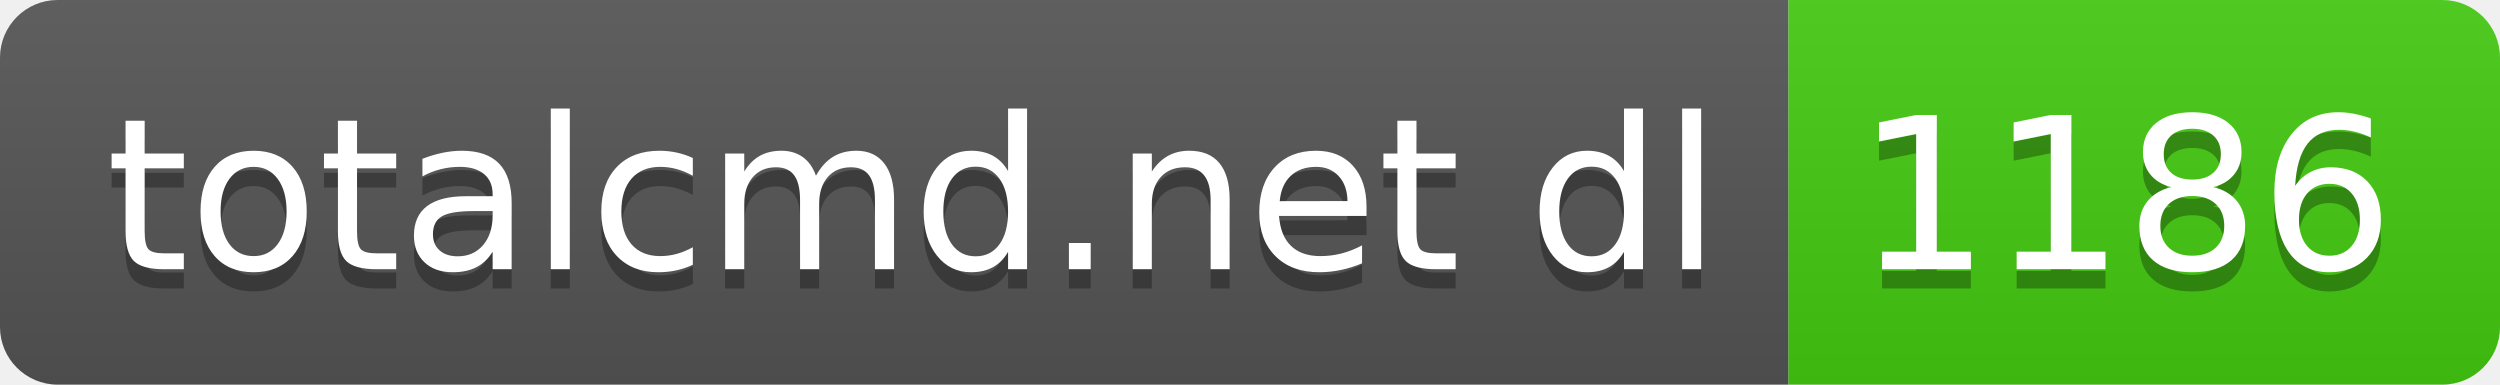
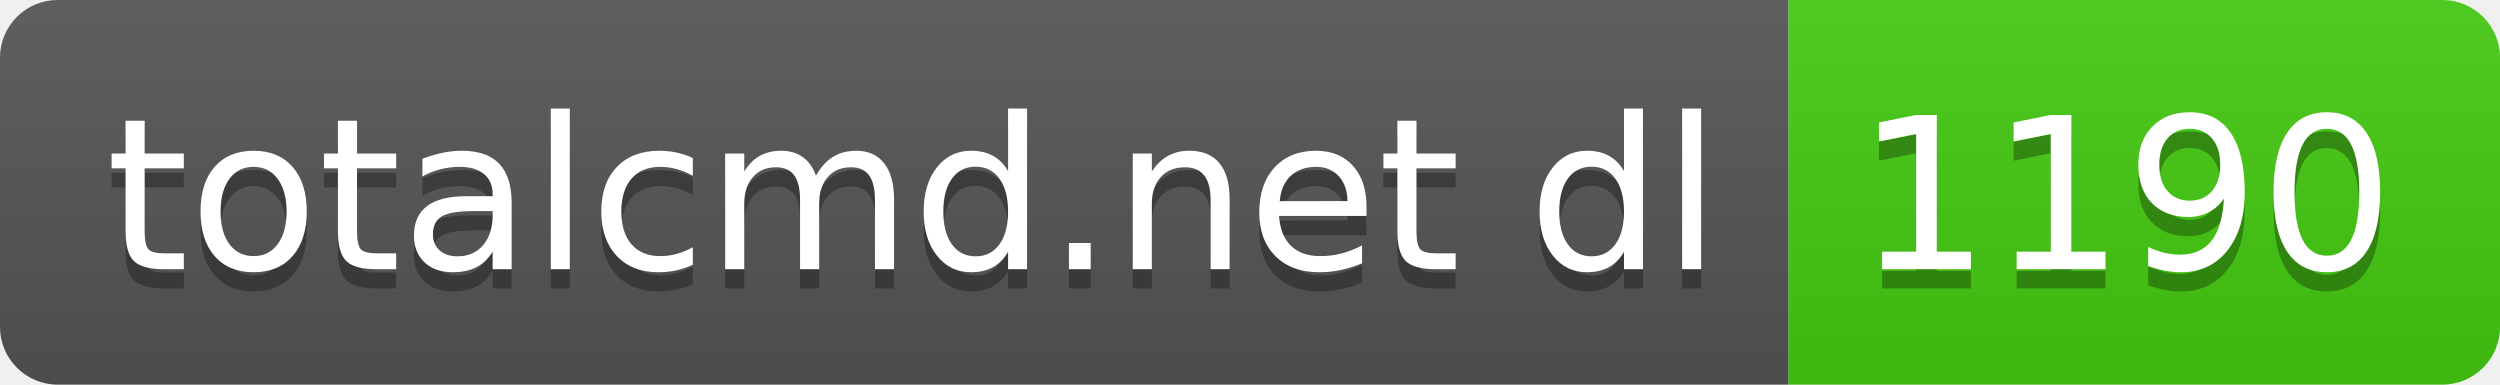
- <svg xmlns="http://www.w3.org/2000/svg" width="130" height="20" role="img" aria-label="totalcmd.net dl: 1186">
+ <svg xmlns="http://www.w3.org/2000/svg" width="130" height="20" role="img" aria-label="totalcmd.net dl: 1190">
  <linearGradient id="s" x2="0" y2="100%">
    <stop offset="0" stop-color="#bbb" stop-opacity=".1" />
    <stop offset="1" stop-opacity=".1" />
  </linearGradient>
  <clipPath id="r">
    <rect width="130" height="20" rx="3" fill="#fff" />
  </clipPath>
  <g clip-path="url(#r)">
    <rect width="93" height="20" fill="#555" />
    <rect x="93" width="37" height="20" fill="#4c1" />
    <rect width="130" height="20" fill="url(#s)" />
  </g>
  <g fill="#fff" text-anchor="middle" font-family="Verdana,Geneva,DejaVu Sans,sans-serif" text-rendering="geometricPrecision" font-size="110">
    <text aria-hidden="true" x="475" y="150" fill="#010101" fill-opacity=".3" transform="scale(.1)" textLength="830">totalcmd.net dl</text>
    <text x="475" y="140" transform="scale(.1)" fill="#fff" textLength="830">totalcmd.net dl</text>
-     <text aria-hidden="true" x="1105" y="150" fill="#010101" fill-opacity=".3" transform="scale(.1)" textLength="270">1186</text>
-     <text x="1105" y="140" transform="scale(.1)" fill="#fff" textLength="270">1186</text>
+     <text aria-hidden="true" x="1105" y="150" fill="#010101" fill-opacity=".3" transform="scale(.1)" textLength="270">1190</text>
+     <text x="1105" y="140" transform="scale(.1)" fill="#fff" textLength="270">1190</text>
  </g>
</svg>
